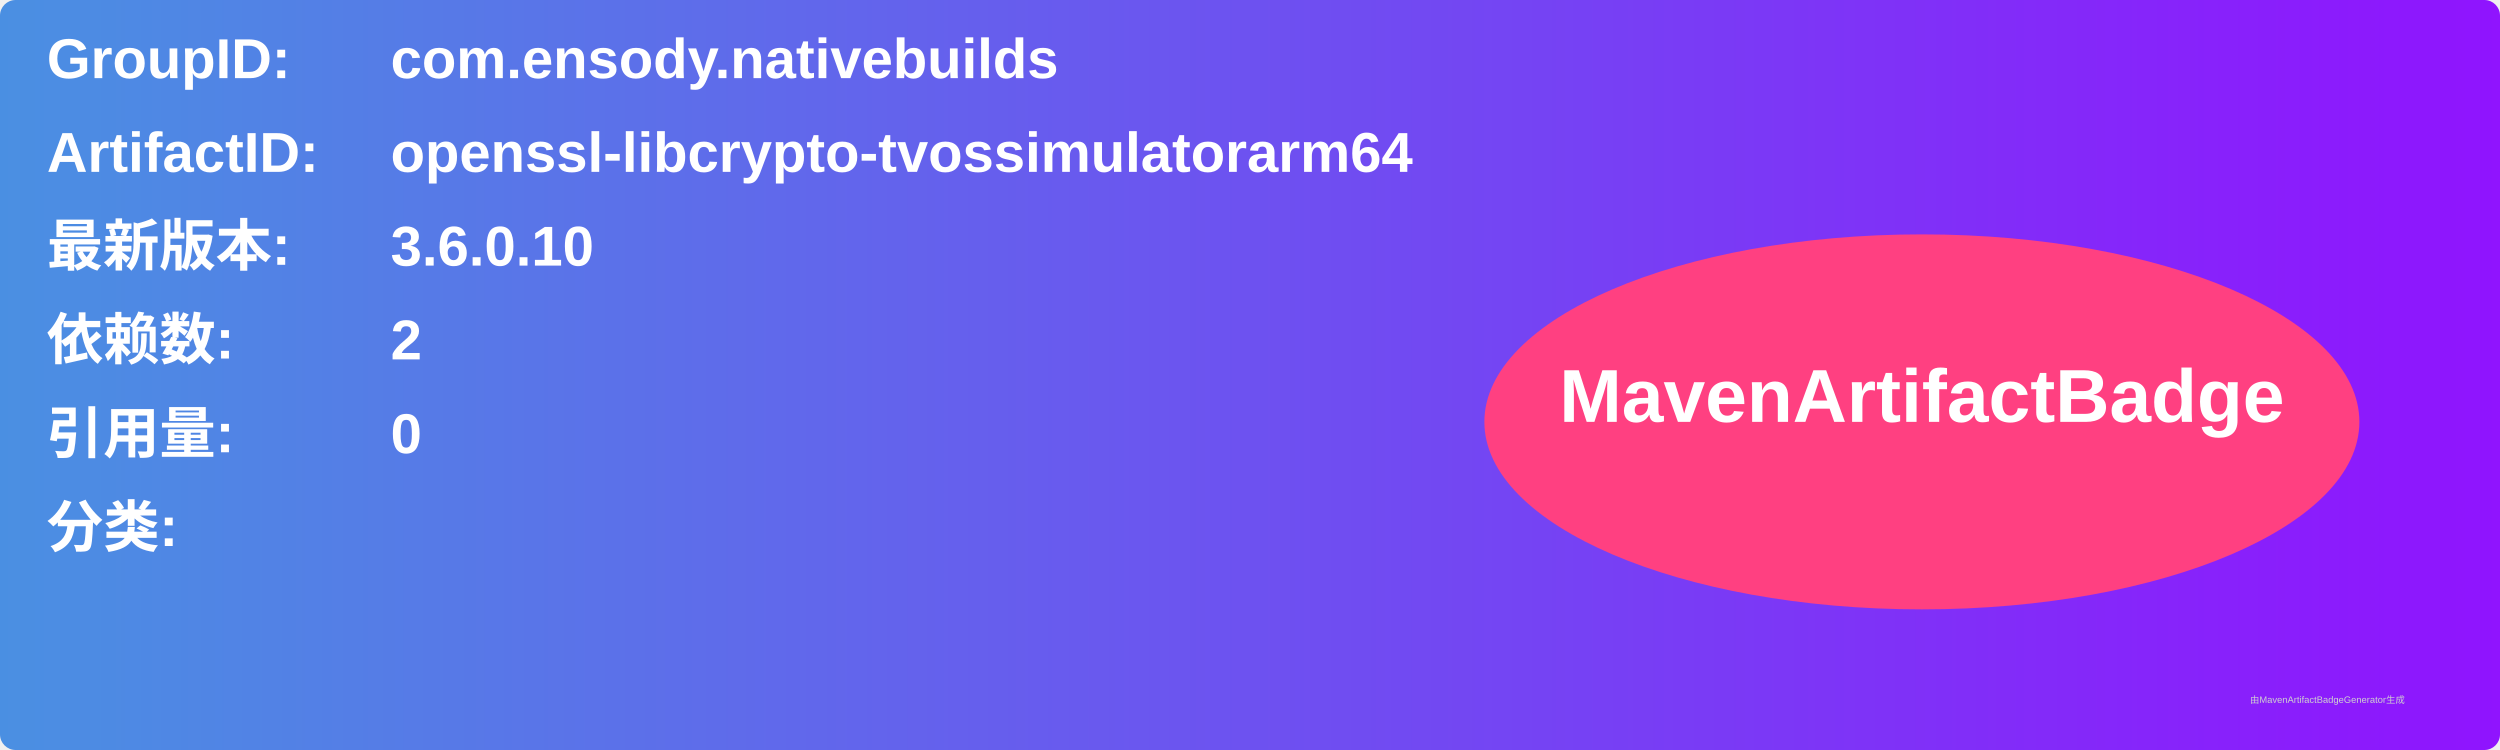
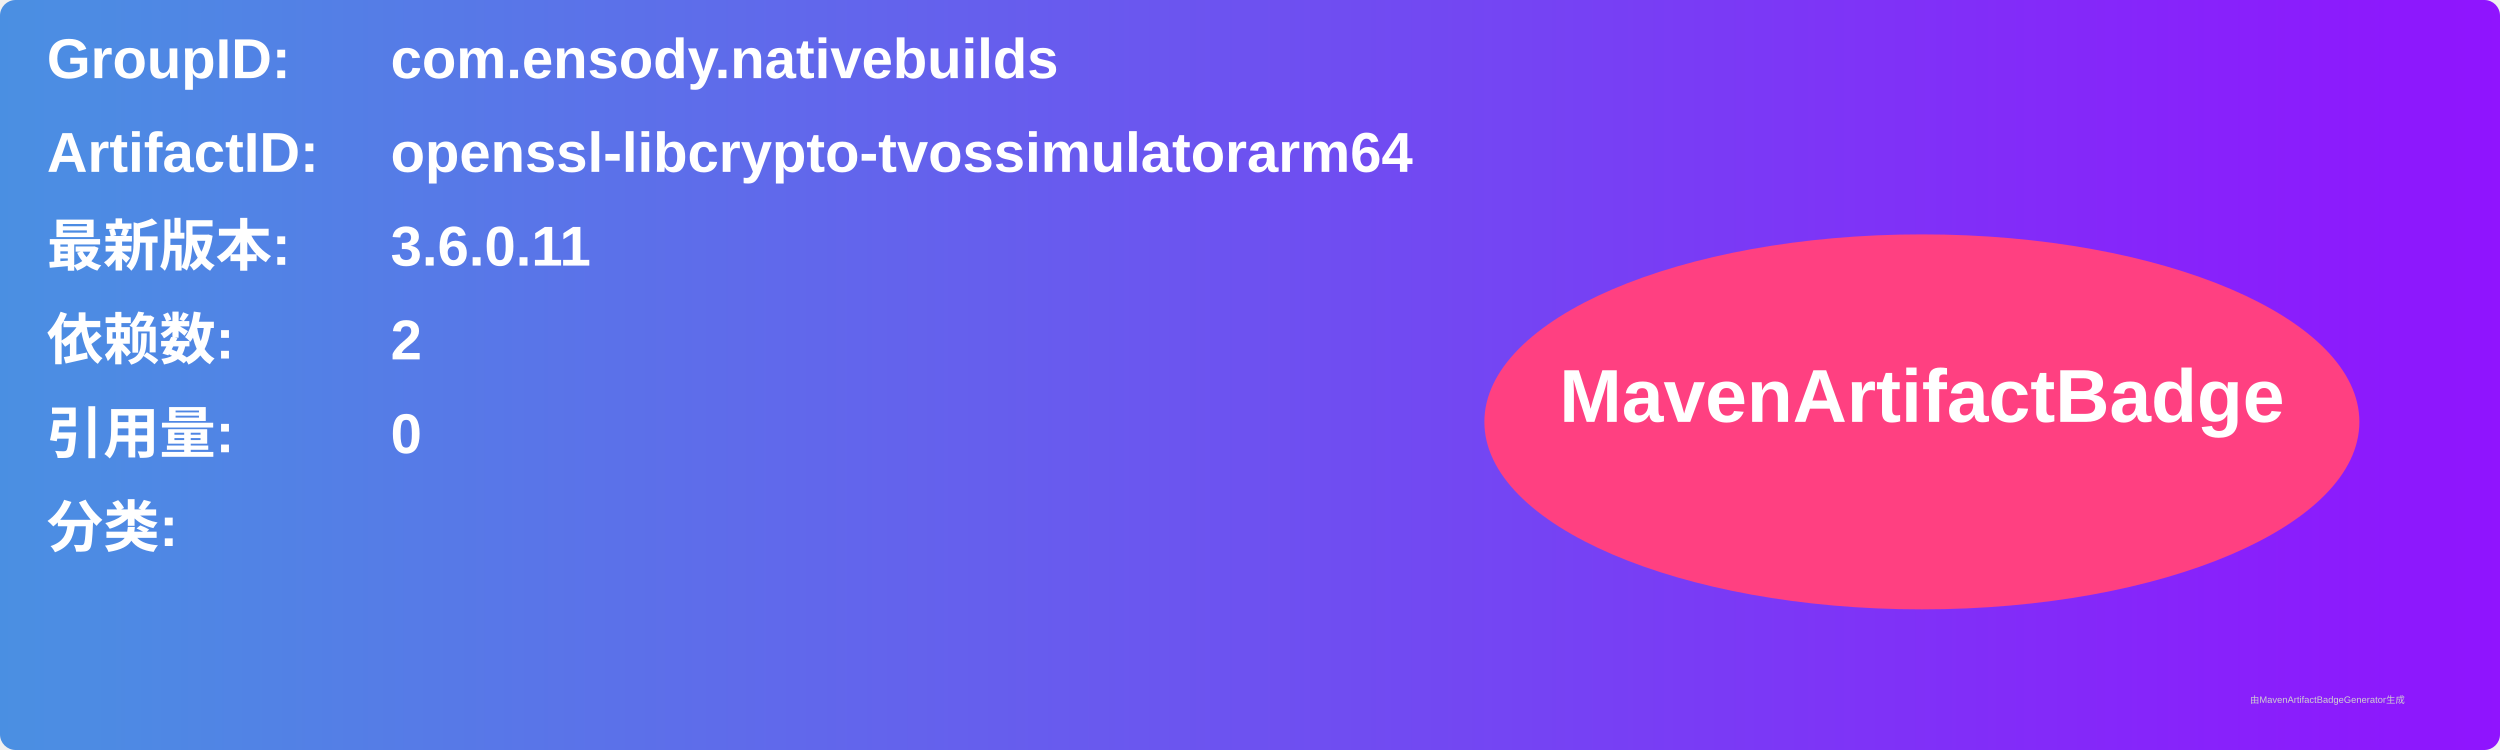
<svg xmlns="http://www.w3.org/2000/svg" width="800" height="240" viewBox="0 0 800 240">
  <linearGradient id="grad" x1="0%" y1="0%" x2="100%" y2="0%">
    <stop offset="0%" stop-color="#4a90e2" />
    <stop offset="100%" stop-color="#9013fe" />
  </linearGradient>
  <rect width="100%" height="100%" rx="5" ry="5" fill="url(#grad)" />
  <g transform="translate(15, 15)">
    <text x="0" y="10" font-family="Arial" font-size="18" fill="white" font-weight="bold" width="260">GroupID:</text>
    <text x="110" y="10" font-family="Arial" font-size="18" fill="white" font-weight="bold" width="460">com.ensody.nativebuilds</text>
    <text x="0" y="40" font-family="Arial" font-size="18" fill="white" font-weight="bold" width="260">ArtifactID:</text>
    <text x="110" y="40" font-family="Arial" font-size="18" fill="white" font-weight="bold" width="460">openssl-libcrypto-tvossimulatorarm64</text>
    <text x="0" y="70" font-family="Arial" font-size="18" fill="white" font-weight="bold">最新版本:</text>
    <text x="110" y="70" font-family="Arial" font-size="18" fill="white" font-weight="bold">
-       <tspan font-weight="bold">3.6.0.10</tspan>
+       <tspan font-weight="bold">3.6.0.11</tspan>
    </text>
    <text x="0" y="100" font-family="Arial" font-size="18" fill="white" font-weight="bold">依赖数: </text>
    <text x="110" y="100" font-family="Arial" font-size="18" fill="white">
      <tspan font-weight="bold">2</tspan>
    </text>
    <text x="0" y="130" font-family="Arial" font-size="18" fill="white" font-weight="bold">引用量: </text>
    <text x="110" y="130" font-family="Arial" font-size="18" fill="white">
      <tspan font-weight="bold">0</tspan>
    </text>
    <text x="0" y="160" font-family="Arial" font-size="18" fill="white" font-weight="bold">分类:</text>
    <text x="10" y="190" font-family="Arial" font-size="10" fill="white">
      <tspan font-weight="bold" />
    </text>
    <ellipse cx="600" cy="120" rx="140" ry="60" fill="#ff4081" />
    <text x="600" y="120" text-anchor="middle" font-family="Arial" font-size="24" fill="white" font-weight="bold">MavenArtifactBadge</text>
  </g>
  <text x="720" y="225" font-family="Arial" font-size="3" fill="#d0d0d0">由MavenArtifactBadgeGenerator生成</text>
</svg>
